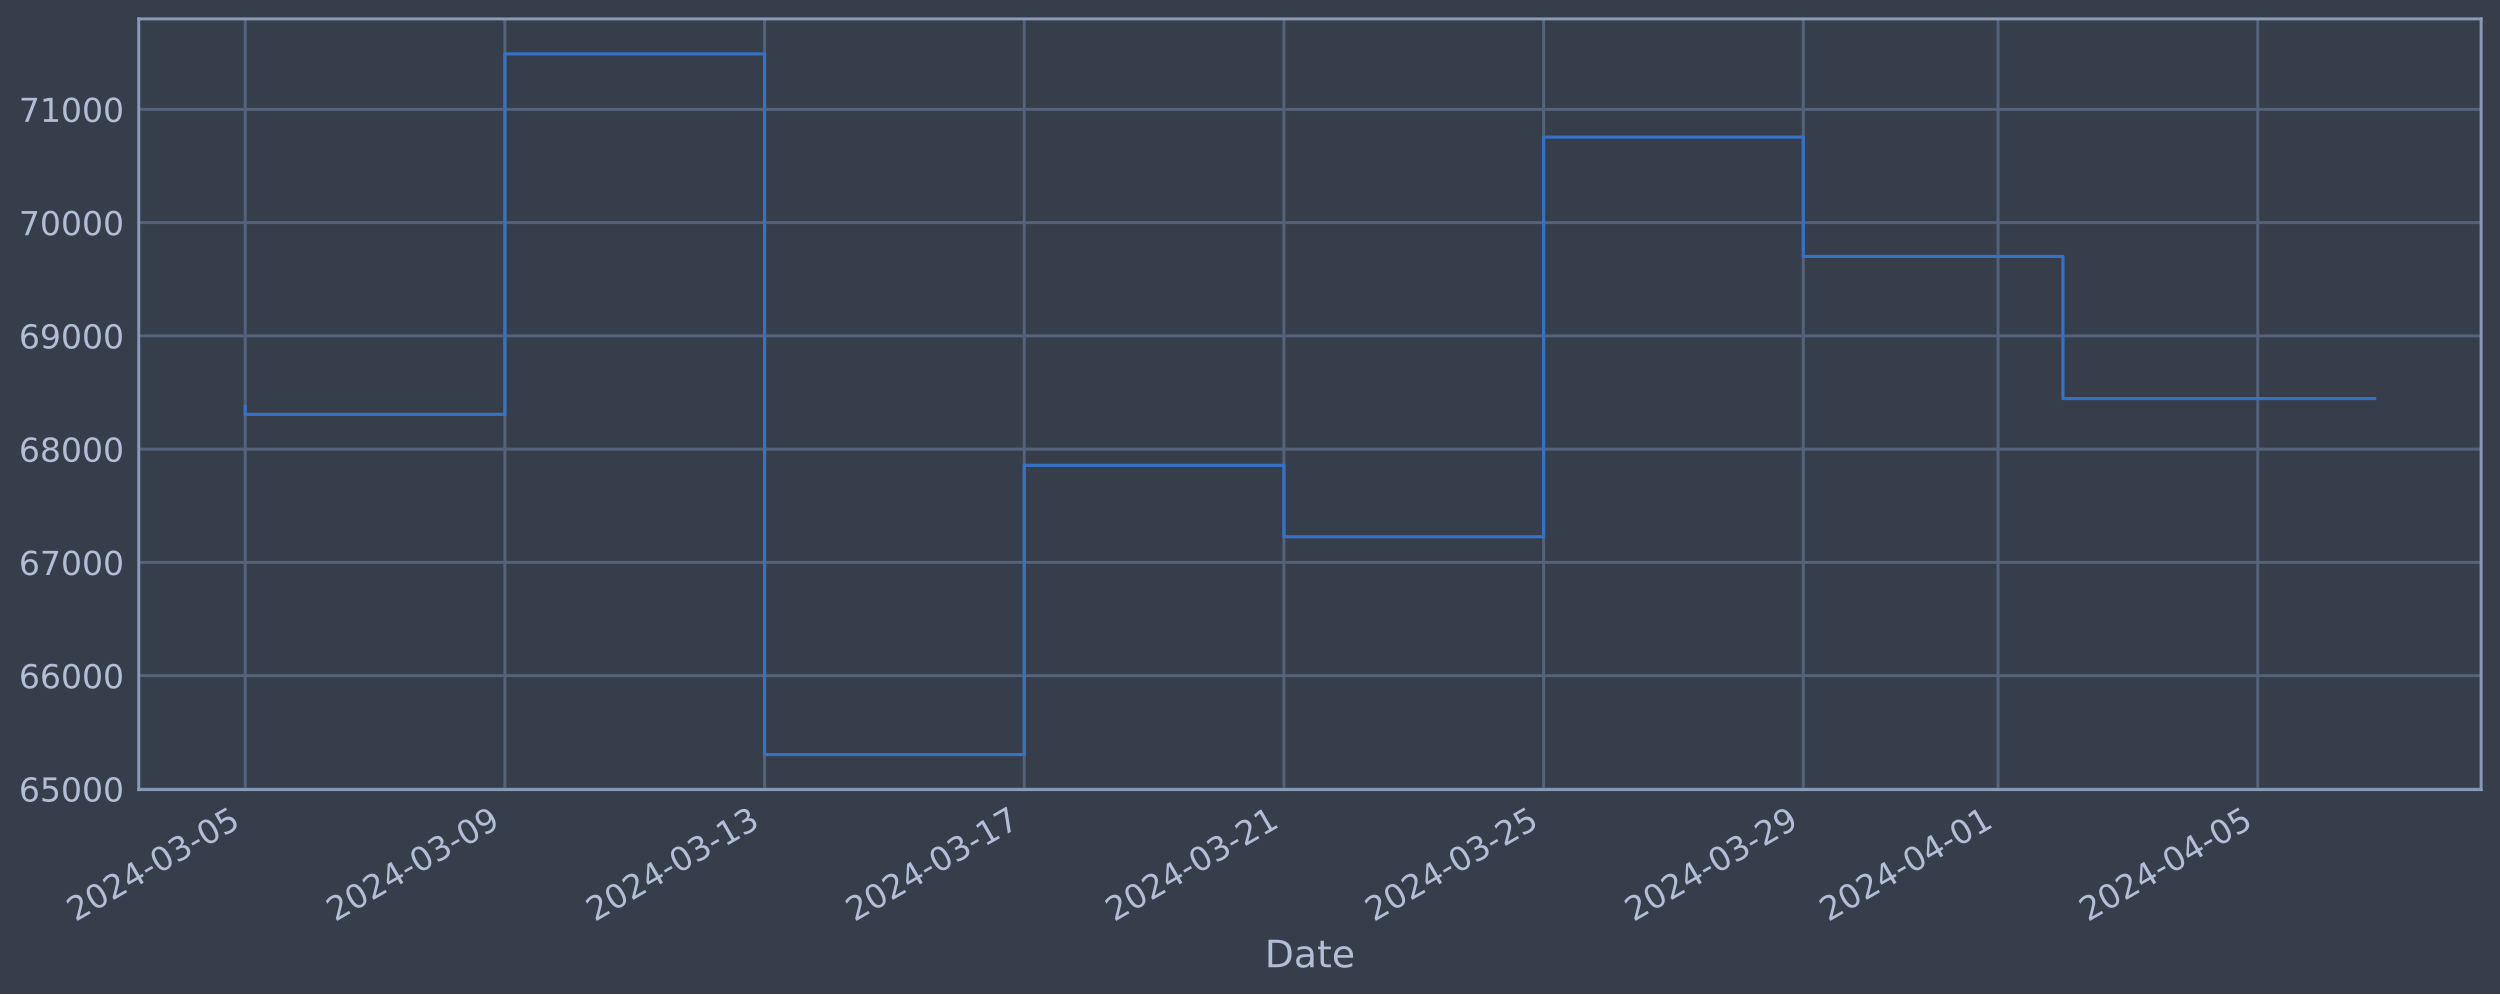
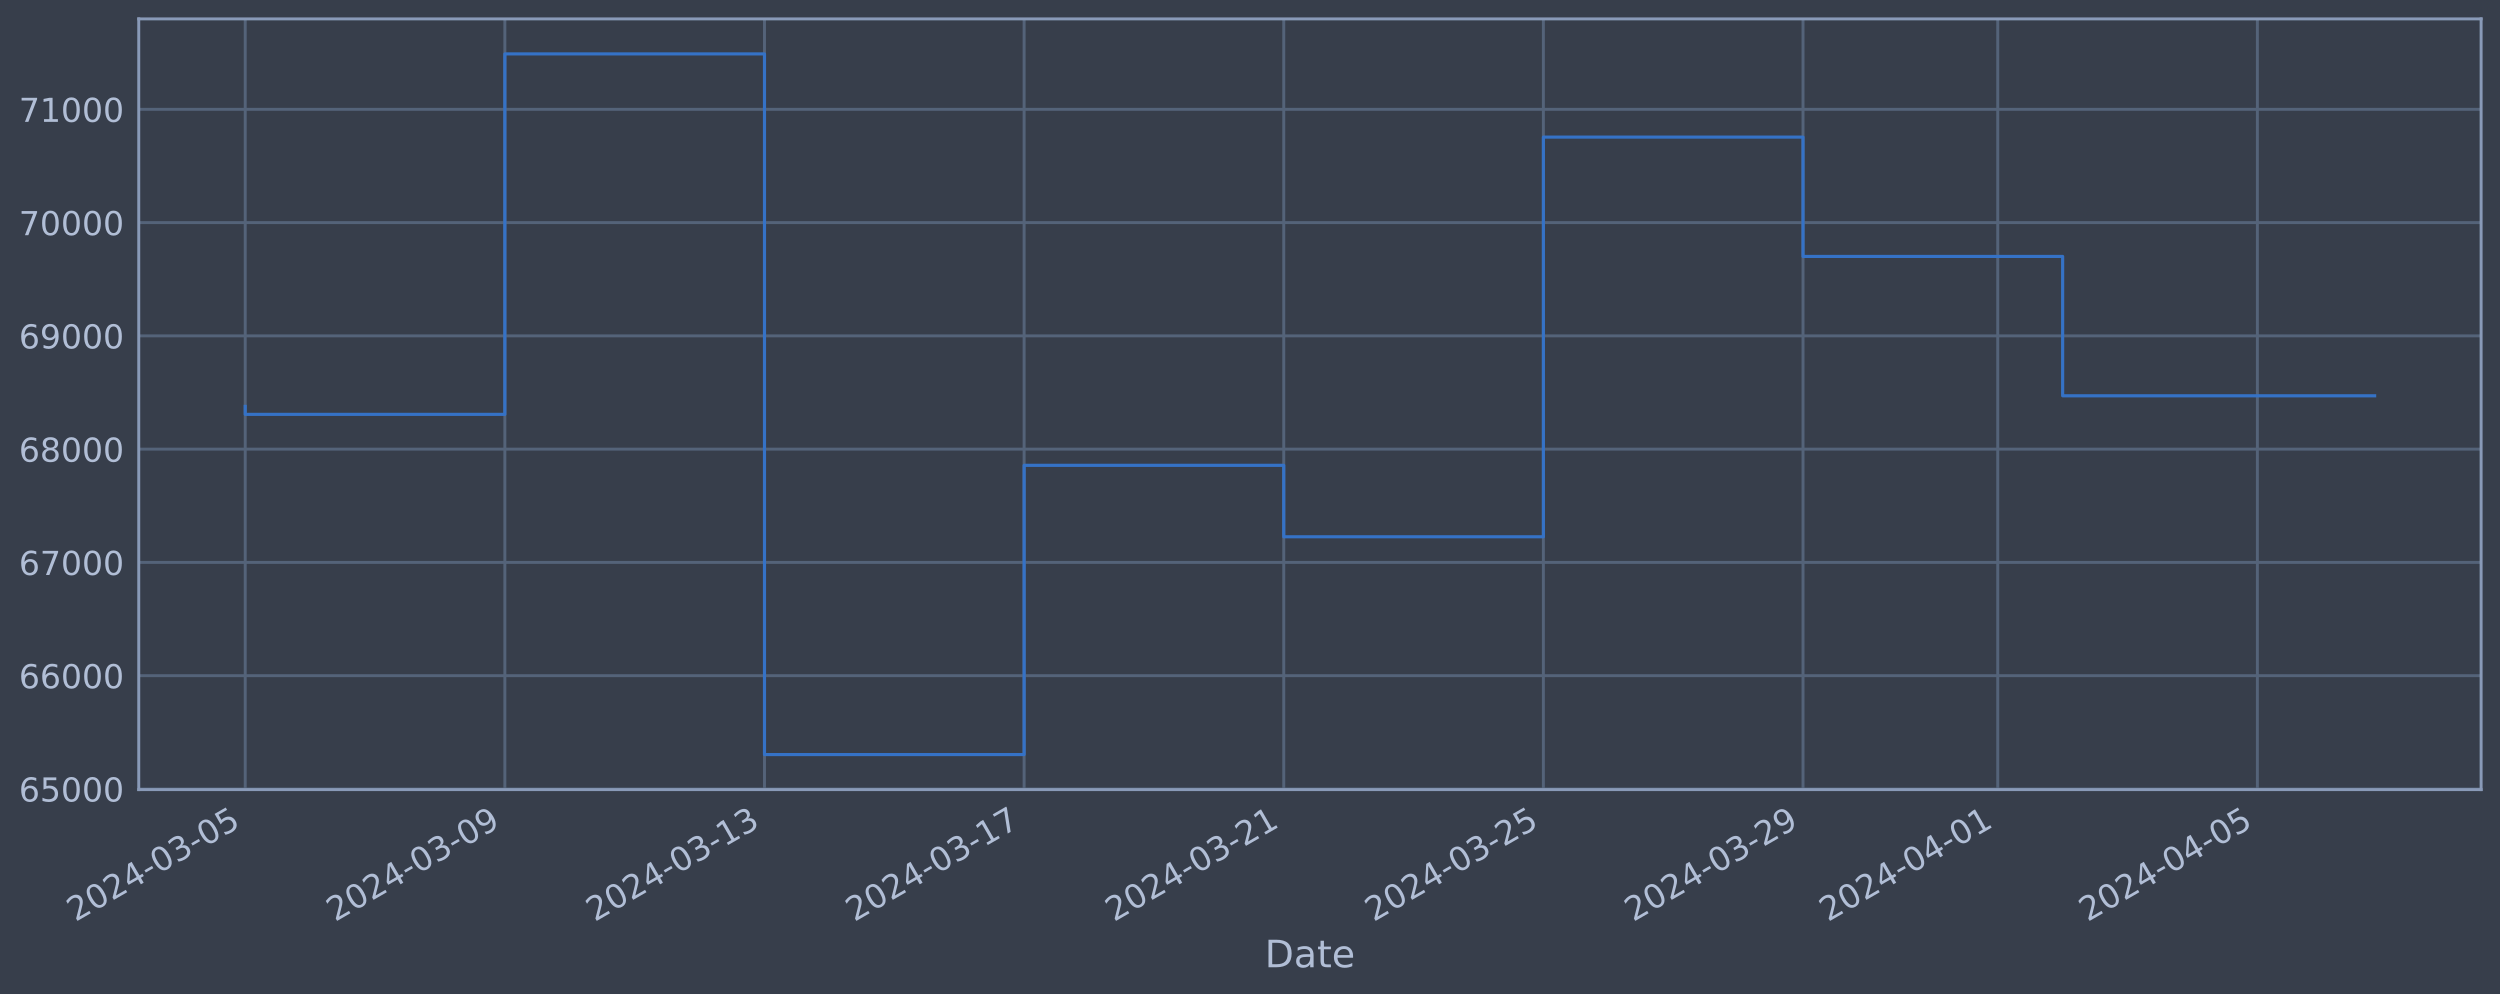
<svg xmlns="http://www.w3.org/2000/svg" xmlns:xlink="http://www.w3.org/1999/xlink" width="952.884pt" height="378.87pt" viewBox="0 0 952.884 378.87" version="1.1">
  <defs>
    <style type="text/css">*{stroke-linejoin: round; stroke-linecap: butt}</style>
  </defs>
  <g id="figure_1">
    <g id="patch_1">
      <path d="M 0 378.87  L 952.884 378.87  L 952.884 0  L 0 0  z " style="fill: #373e4b" />
    </g>
    <g id="axes_1">
      <g id="patch_2">
        <path d="M 52.884 300.96  L 945.684 300.96  L 945.684 7.2  L 52.884 7.2  z " style="fill: #373e4b" />
      </g>
      <g id="matplotlib.axis_1">
        <g id="xtick_1">
          <g id="line2d_1">
-             <path d="M 93.466 300.96  L 93.466 7.2  " clip-path="url(#p4c382eb341)" style="fill: none; stroke: #546379; stroke-width: 1.12; stroke-linecap: square" />
+             <path d="M 93.466 300.96  L 93.466 7.2  " clip-path="url(#pbee6031b9f)" style="fill: none; stroke: #546379; stroke-width: 1.12; stroke-linecap: square" />
          </g>
          <g id="line2d_2" />
          <g id="text_1">
            <g style="fill: #b1bed6" transform="translate(28.74006 351.4642) rotate(-30) scale(0.126 -0.126)">
              <defs>
                <path id="DejaVuSans-32" d="M 1228 531  L 3431 531  L 3431 0  L 469 0  L 469 531  Q 828 903 1448 1529  Q 2069 2156 2228 2338  Q 2531 2678 2651 2914  Q 2772 3150 2772 3378  Q 2772 3750 2511 3984  Q 2250 4219 1831 4219  Q 1534 4219 1204 4116  Q 875 4013 500 3803  L 500 4441  Q 881 4594 1212 4672  Q 1544 4750 1819 4750  Q 2544 4750 2975 4387  Q 3406 4025 3406 3419  Q 3406 3131 3298 2873  Q 3191 2616 2906 2266  Q 2828 2175 2409 1742  Q 1991 1309 1228 531  z " transform="scale(0.015625)" />
                <path id="DejaVuSans-30" d="M 2034 4250  Q 1547 4250 1301 3770  Q 1056 3291 1056 2328  Q 1056 1369 1301 889  Q 1547 409 2034 409  Q 2525 409 2770 889  Q 3016 1369 3016 2328  Q 3016 3291 2770 3770  Q 2525 4250 2034 4250  z M 2034 4750  Q 2819 4750 3233 4129  Q 3647 3509 3647 2328  Q 3647 1150 3233 529  Q 2819 -91 2034 -91  Q 1250 -91 836 529  Q 422 1150 422 2328  Q 422 3509 836 4129  Q 1250 4750 2034 4750  z " transform="scale(0.015625)" />
                <path id="DejaVuSans-34" d="M 2419 4116  L 825 1625  L 2419 1625  L 2419 4116  z M 2253 4666  L 3047 4666  L 3047 1625  L 3713 1625  L 3713 1100  L 3047 1100  L 3047 0  L 2419 0  L 2419 1100  L 313 1100  L 313 1709  L 2253 4666  z " transform="scale(0.015625)" />
                <path id="DejaVuSans-2d" d="M 313 2009  L 1997 2009  L 1997 1497  L 313 1497  L 313 2009  z " transform="scale(0.015625)" />
                <path id="DejaVuSans-33" d="M 2597 2516  Q 3050 2419 3304 2112  Q 3559 1806 3559 1356  Q 3559 666 3084 287  Q 2609 -91 1734 -91  Q 1441 -91 1130 -33  Q 819 25 488 141  L 488 750  Q 750 597 1062 519  Q 1375 441 1716 441  Q 2309 441 2620 675  Q 2931 909 2931 1356  Q 2931 1769 2642 2001  Q 2353 2234 1838 2234  L 1294 2234  L 1294 2753  L 1863 2753  Q 2328 2753 2575 2939  Q 2822 3125 2822 3475  Q 2822 3834 2567 4026  Q 2313 4219 1838 4219  Q 1578 4219 1281 4162  Q 984 4106 628 3988  L 628 4550  Q 988 4650 1302 4700  Q 1616 4750 1894 4750  Q 2613 4750 3031 4423  Q 3450 4097 3450 3541  Q 3450 3153 3228 2886  Q 3006 2619 2597 2516  z " transform="scale(0.015625)" />
                <path id="DejaVuSans-35" d="M 691 4666  L 3169 4666  L 3169 4134  L 1269 4134  L 1269 2991  Q 1406 3038 1543 3061  Q 1681 3084 1819 3084  Q 2600 3084 3056 2656  Q 3513 2228 3513 1497  Q 3513 744 3044 326  Q 2575 -91 1722 -91  Q 1428 -91 1123 -41  Q 819 9 494 109  L 494 744  Q 775 591 1075 516  Q 1375 441 1709 441  Q 2250 441 2565 725  Q 2881 1009 2881 1497  Q 2881 1984 2565 2268  Q 2250 2553 1709 2553  Q 1456 2553 1204 2497  Q 953 2441 691 2322  L 691 4666  z " transform="scale(0.015625)" />
              </defs>
              <use xlink:href="#DejaVuSans-32" />
              <use xlink:href="#DejaVuSans-30" x="63.623" />
              <use xlink:href="#DejaVuSans-32" x="127.246" />
              <use xlink:href="#DejaVuSans-34" x="190.869" />
              <use xlink:href="#DejaVuSans-2d" x="254.492" />
              <use xlink:href="#DejaVuSans-30" x="290.576" />
              <use xlink:href="#DejaVuSans-33" x="354.199" />
              <use xlink:href="#DejaVuSans-2d" x="417.822" />
              <use xlink:href="#DejaVuSans-30" x="453.906" />
              <use xlink:href="#DejaVuSans-35" x="517.529" />
            </g>
          </g>
        </g>
        <g id="xtick_2">
          <g id="line2d_3">
-             <path d="M 192.442 300.96  L 192.442 7.2  " clip-path="url(#p4c382eb341)" style="fill: none; stroke: #546379; stroke-width: 1.12; stroke-linecap: square" />
+             <path d="M 192.426 300.96  L 192.426 7.2  " clip-path="url(#pbee6031b9f)" style="fill: none; stroke: #546379; stroke-width: 1.12; stroke-linecap: square" />
          </g>
          <g id="line2d_4" />
          <g id="text_2">
-             <g style="fill: #b1bed6" transform="translate(127.7168 351.4642) rotate(-30) scale(0.126 -0.126)">
+             <g style="fill: #b1bed6" transform="translate(127.7001 351.4642) rotate(-30) scale(0.126 -0.126)">
              <defs>
                <path id="DejaVuSans-39" d="M 703 97  L 703 672  Q 941 559 1184 500  Q 1428 441 1663 441  Q 2288 441 2617 861  Q 2947 1281 2994 2138  Q 2813 1869 2534 1725  Q 2256 1581 1919 1581  Q 1219 1581 811 2004  Q 403 2428 403 3163  Q 403 3881 828 4315  Q 1253 4750 1959 4750  Q 2769 4750 3195 4129  Q 3622 3509 3622 2328  Q 3622 1225 3098 567  Q 2575 -91 1691 -91  Q 1453 -91 1209 -44  Q 966 3 703 97  z M 1959 2075  Q 2384 2075 2632 2365  Q 2881 2656 2881 3163  Q 2881 3666 2632 3958  Q 2384 4250 1959 4250  Q 1534 4250 1286 3958  Q 1038 3666 1038 3163  Q 1038 2656 1286 2365  Q 1534 2075 1959 2075  z " transform="scale(0.015625)" />
              </defs>
              <use xlink:href="#DejaVuSans-32" />
              <use xlink:href="#DejaVuSans-30" x="63.623" />
              <use xlink:href="#DejaVuSans-32" x="127.246" />
              <use xlink:href="#DejaVuSans-34" x="190.869" />
              <use xlink:href="#DejaVuSans-2d" x="254.492" />
              <use xlink:href="#DejaVuSans-30" x="290.576" />
              <use xlink:href="#DejaVuSans-33" x="354.199" />
              <use xlink:href="#DejaVuSans-2d" x="417.822" />
              <use xlink:href="#DejaVuSans-30" x="453.906" />
              <use xlink:href="#DejaVuSans-39" x="517.529" />
            </g>
          </g>
        </g>
        <g id="xtick_3">
          <g id="line2d_5">
-             <path d="M 291.419 300.96  L 291.419 7.2  " clip-path="url(#p4c382eb341)" style="fill: none; stroke: #546379; stroke-width: 1.12; stroke-linecap: square" />
+             <path d="M 291.386 300.96  L 291.386 7.2  " clip-path="url(#pbee6031b9f)" style="fill: none; stroke: #546379; stroke-width: 1.12; stroke-linecap: square" />
          </g>
          <g id="line2d_6" />
          <g id="text_3">
-             <g style="fill: #b1bed6" transform="translate(226.6935 351.4642) rotate(-30) scale(0.126 -0.126)">
+             <g style="fill: #b1bed6" transform="translate(226.6601 351.4642) rotate(-30) scale(0.126 -0.126)">
              <defs>
                <path id="DejaVuSans-31" d="M 794 531  L 1825 531  L 1825 4091  L 703 3866  L 703 4441  L 1819 4666  L 2450 4666  L 2450 531  L 3481 531  L 3481 0  L 794 0  L 794 531  z " transform="scale(0.015625)" />
              </defs>
              <use xlink:href="#DejaVuSans-32" />
              <use xlink:href="#DejaVuSans-30" x="63.623" />
              <use xlink:href="#DejaVuSans-32" x="127.246" />
              <use xlink:href="#DejaVuSans-34" x="190.869" />
              <use xlink:href="#DejaVuSans-2d" x="254.492" />
              <use xlink:href="#DejaVuSans-30" x="290.576" />
              <use xlink:href="#DejaVuSans-33" x="354.199" />
              <use xlink:href="#DejaVuSans-2d" x="417.822" />
              <use xlink:href="#DejaVuSans-31" x="453.906" />
              <use xlink:href="#DejaVuSans-33" x="517.529" />
            </g>
          </g>
        </g>
        <g id="xtick_4">
          <g id="line2d_7">
-             <path d="M 390.396 300.96  L 390.396 7.2  " clip-path="url(#p4c382eb341)" style="fill: none; stroke: #546379; stroke-width: 1.12; stroke-linecap: square" />
+             <path d="M 390.346 300.96  L 390.346 7.2  " clip-path="url(#pbee6031b9f)" style="fill: none; stroke: #546379; stroke-width: 1.12; stroke-linecap: square" />
          </g>
          <g id="line2d_8" />
          <g id="text_4">
-             <g style="fill: #b1bed6" transform="translate(325.6702 351.4642) rotate(-30) scale(0.126 -0.126)">
+             <g style="fill: #b1bed6" transform="translate(325.6201 351.4642) rotate(-30) scale(0.126 -0.126)">
              <defs>
                <path id="DejaVuSans-37" d="M 525 4666  L 3525 4666  L 3525 4397  L 1831 0  L 1172 0  L 2766 4134  L 525 4134  L 525 4666  z " transform="scale(0.015625)" />
              </defs>
              <use xlink:href="#DejaVuSans-32" />
              <use xlink:href="#DejaVuSans-30" x="63.623" />
              <use xlink:href="#DejaVuSans-32" x="127.246" />
              <use xlink:href="#DejaVuSans-34" x="190.869" />
              <use xlink:href="#DejaVuSans-2d" x="254.492" />
              <use xlink:href="#DejaVuSans-30" x="290.576" />
              <use xlink:href="#DejaVuSans-33" x="354.199" />
              <use xlink:href="#DejaVuSans-2d" x="417.822" />
              <use xlink:href="#DejaVuSans-31" x="453.906" />
              <use xlink:href="#DejaVuSans-37" x="517.529" />
            </g>
          </g>
        </g>
        <g id="xtick_5">
          <g id="line2d_9">
-             <path d="M 489.372 300.96  L 489.372 7.2  " clip-path="url(#p4c382eb341)" style="fill: none; stroke: #546379; stroke-width: 1.12; stroke-linecap: square" />
+             <path d="M 489.306 300.96  L 489.306 7.2  " clip-path="url(#pbee6031b9f)" style="fill: none; stroke: #546379; stroke-width: 1.12; stroke-linecap: square" />
          </g>
          <g id="line2d_10" />
          <g id="text_5">
-             <g style="fill: #b1bed6" transform="translate(424.647 351.4642) rotate(-30) scale(0.126 -0.126)">
+             <g style="fill: #b1bed6" transform="translate(424.5801 351.4642) rotate(-30) scale(0.126 -0.126)">
              <use xlink:href="#DejaVuSans-32" />
              <use xlink:href="#DejaVuSans-30" x="63.623" />
              <use xlink:href="#DejaVuSans-32" x="127.246" />
              <use xlink:href="#DejaVuSans-34" x="190.869" />
              <use xlink:href="#DejaVuSans-2d" x="254.492" />
              <use xlink:href="#DejaVuSans-30" x="290.576" />
              <use xlink:href="#DejaVuSans-33" x="354.199" />
              <use xlink:href="#DejaVuSans-2d" x="417.822" />
              <use xlink:href="#DejaVuSans-32" x="453.906" />
              <use xlink:href="#DejaVuSans-31" x="517.529" />
            </g>
          </g>
        </g>
        <g id="xtick_6">
          <g id="line2d_11">
-             <path d="M 588.349 300.96  L 588.349 7.2  " clip-path="url(#p4c382eb341)" style="fill: none; stroke: #546379; stroke-width: 1.12; stroke-linecap: square" />
+             <path d="M 588.266 300.96  L 588.266 7.2  " clip-path="url(#pbee6031b9f)" style="fill: none; stroke: #546379; stroke-width: 1.12; stroke-linecap: square" />
          </g>
          <g id="line2d_12" />
          <g id="text_6">
-             <g style="fill: #b1bed6" transform="translate(523.6237 351.4642) rotate(-30) scale(0.126 -0.126)">
+             <g style="fill: #b1bed6" transform="translate(523.5401 351.4642) rotate(-30) scale(0.126 -0.126)">
              <use xlink:href="#DejaVuSans-32" />
              <use xlink:href="#DejaVuSans-30" x="63.623" />
              <use xlink:href="#DejaVuSans-32" x="127.246" />
              <use xlink:href="#DejaVuSans-34" x="190.869" />
              <use xlink:href="#DejaVuSans-2d" x="254.492" />
              <use xlink:href="#DejaVuSans-30" x="290.576" />
              <use xlink:href="#DejaVuSans-33" x="354.199" />
              <use xlink:href="#DejaVuSans-2d" x="417.822" />
              <use xlink:href="#DejaVuSans-32" x="453.906" />
              <use xlink:href="#DejaVuSans-35" x="517.529" />
            </g>
          </g>
        </g>
        <g id="xtick_7">
          <g id="line2d_13">
-             <path d="M 687.326 300.96  L 687.326 7.2  " clip-path="url(#p4c382eb341)" style="fill: none; stroke: #546379; stroke-width: 1.12; stroke-linecap: square" />
+             <path d="M 687.226 300.96  L 687.226 7.2  " clip-path="url(#pbee6031b9f)" style="fill: none; stroke: #546379; stroke-width: 1.12; stroke-linecap: square" />
          </g>
          <g id="line2d_14" />
          <g id="text_7">
-             <g style="fill: #b1bed6" transform="translate(622.6004 351.4642) rotate(-30) scale(0.126 -0.126)">
+             <g style="fill: #b1bed6" transform="translate(622.5001 351.4642) rotate(-30) scale(0.126 -0.126)">
              <use xlink:href="#DejaVuSans-32" />
              <use xlink:href="#DejaVuSans-30" x="63.623" />
              <use xlink:href="#DejaVuSans-32" x="127.246" />
              <use xlink:href="#DejaVuSans-34" x="190.869" />
              <use xlink:href="#DejaVuSans-2d" x="254.492" />
              <use xlink:href="#DejaVuSans-30" x="290.576" />
              <use xlink:href="#DejaVuSans-33" x="354.199" />
              <use xlink:href="#DejaVuSans-2d" x="417.822" />
              <use xlink:href="#DejaVuSans-32" x="453.906" />
              <use xlink:href="#DejaVuSans-39" x="517.529" />
            </g>
          </g>
        </g>
        <g id="xtick_8">
          <g id="line2d_15">
-             <path d="M 761.558 300.96  L 761.558 7.2  " clip-path="url(#p4c382eb341)" style="fill: none; stroke: #546379; stroke-width: 1.12; stroke-linecap: square" />
+             <path d="M 761.446 300.96  L 761.446 7.2  " clip-path="url(#pbee6031b9f)" style="fill: none; stroke: #546379; stroke-width: 1.12; stroke-linecap: square" />
          </g>
          <g id="line2d_16" />
          <g id="text_8">
-             <g style="fill: #b1bed6" transform="translate(696.833 351.4642) rotate(-30) scale(0.126 -0.126)">
+             <g style="fill: #b1bed6" transform="translate(696.7201 351.4642) rotate(-30) scale(0.126 -0.126)">
              <use xlink:href="#DejaVuSans-32" />
              <use xlink:href="#DejaVuSans-30" x="63.623" />
              <use xlink:href="#DejaVuSans-32" x="127.246" />
              <use xlink:href="#DejaVuSans-34" x="190.869" />
              <use xlink:href="#DejaVuSans-2d" x="254.492" />
              <use xlink:href="#DejaVuSans-30" x="290.576" />
              <use xlink:href="#DejaVuSans-34" x="354.199" />
              <use xlink:href="#DejaVuSans-2d" x="417.822" />
              <use xlink:href="#DejaVuSans-30" x="453.906" />
              <use xlink:href="#DejaVuSans-31" x="517.529" />
            </g>
          </g>
        </g>
        <g id="xtick_9">
          <g id="line2d_17">
-             <path d="M 860.535 300.96  L 860.535 7.2  " clip-path="url(#p4c382eb341)" style="fill: none; stroke: #546379; stroke-width: 1.12; stroke-linecap: square" />
+             <path d="M 860.406 300.96  L 860.406 7.2  " clip-path="url(#pbee6031b9f)" style="fill: none; stroke: #546379; stroke-width: 1.12; stroke-linecap: square" />
          </g>
          <g id="line2d_18" />
          <g id="text_9">
-             <g style="fill: #b1bed6" transform="translate(795.8097 351.4642) rotate(-30) scale(0.126 -0.126)">
+             <g style="fill: #b1bed6" transform="translate(795.6801 351.4642) rotate(-30) scale(0.126 -0.126)">
              <use xlink:href="#DejaVuSans-32" />
              <use xlink:href="#DejaVuSans-30" x="63.623" />
              <use xlink:href="#DejaVuSans-32" x="127.246" />
              <use xlink:href="#DejaVuSans-34" x="190.869" />
              <use xlink:href="#DejaVuSans-2d" x="254.492" />
              <use xlink:href="#DejaVuSans-30" x="290.576" />
              <use xlink:href="#DejaVuSans-34" x="354.199" />
              <use xlink:href="#DejaVuSans-2d" x="417.822" />
              <use xlink:href="#DejaVuSans-30" x="453.906" />
              <use xlink:href="#DejaVuSans-35" x="517.529" />
            </g>
          </g>
        </g>
        <g id="text_10">
          <g style="fill: #b1bed6" transform="translate(482.0746 368.6753) scale(0.144 -0.144)">
            <defs>
              <path id="DejaVuSans-44" d="M 1259 4147  L 1259 519  L 2022 519  Q 2988 519 3436 956  Q 3884 1394 3884 2338  Q 3884 3275 3436 3711  Q 2988 4147 2022 4147  L 1259 4147  z M 628 4666  L 1925 4666  Q 3281 4666 3915 4102  Q 4550 3538 4550 2338  Q 4550 1131 3912 565  Q 3275 0 1925 0  L 628 0  L 628 4666  z " transform="scale(0.015625)" />
              <path id="DejaVuSans-61" d="M 2194 1759  Q 1497 1759 1228 1600  Q 959 1441 959 1056  Q 959 750 1161 570  Q 1363 391 1709 391  Q 2188 391 2477 730  Q 2766 1069 2766 1631  L 2766 1759  L 2194 1759  z M 3341 1997  L 3341 0  L 2766 0  L 2766 531  Q 2569 213 2275 61  Q 1981 -91 1556 -91  Q 1019 -91 701 211  Q 384 513 384 1019  Q 384 1609 779 1909  Q 1175 2209 1959 2209  L 2766 2209  L 2766 2266  Q 2766 2663 2505 2880  Q 2244 3097 1772 3097  Q 1472 3097 1187 3025  Q 903 2953 641 2809  L 641 3341  Q 956 3463 1253 3523  Q 1550 3584 1831 3584  Q 2591 3584 2966 3190  Q 3341 2797 3341 1997  z " transform="scale(0.015625)" />
              <path id="DejaVuSans-74" d="M 1172 4494  L 1172 3500  L 2356 3500  L 2356 3053  L 1172 3053  L 1172 1153  Q 1172 725 1289 603  Q 1406 481 1766 481  L 2356 481  L 2356 0  L 1766 0  Q 1100 0 847 248  Q 594 497 594 1153  L 594 3053  L 172 3053  L 172 3500  L 594 3500  L 594 4494  L 1172 4494  z " transform="scale(0.015625)" />
              <path id="DejaVuSans-65" d="M 3597 1894  L 3597 1613  L 953 1613  Q 991 1019 1311 708  Q 1631 397 2203 397  Q 2534 397 2845 478  Q 3156 559 3463 722  L 3463 178  Q 3153 47 2828 -22  Q 2503 -91 2169 -91  Q 1331 -91 842 396  Q 353 884 353 1716  Q 353 2575 817 3079  Q 1281 3584 2069 3584  Q 2775 3584 3186 3129  Q 3597 2675 3597 1894  z M 3022 2063  Q 3016 2534 2758 2815  Q 2500 3097 2075 3097  Q 1594 3097 1305 2825  Q 1016 2553 972 2059  L 3022 2063  z " transform="scale(0.015625)" />
            </defs>
            <use xlink:href="#DejaVuSans-44" />
            <use xlink:href="#DejaVuSans-61" x="77.002" />
            <use xlink:href="#DejaVuSans-74" x="138.281" />
            <use xlink:href="#DejaVuSans-65" x="177.49" />
          </g>
        </g>
      </g>
      <g id="matplotlib.axis_2">
        <g id="ytick_1">
          <g id="line2d_19">
-             <path d="M 52.884 300.718  L 945.684 300.718  " clip-path="url(#p4c382eb341)" style="fill: none; stroke: #546379; stroke-width: 1.12; stroke-linecap: square" />
+             <path d="M 52.884 300.718  L 945.684 300.718  " clip-path="url(#pbee6031b9f)" style="fill: none; stroke: #546379; stroke-width: 1.12; stroke-linecap: square" />
          </g>
          <g id="line2d_20" />
          <g id="text_11">
            <g style="fill: #b1bed6" transform="translate(7.2 305.5049) scale(0.126 -0.126)">
              <defs>
                <path id="DejaVuSans-36" d="M 2113 2584  Q 1688 2584 1439 2293  Q 1191 2003 1191 1497  Q 1191 994 1439 701  Q 1688 409 2113 409  Q 2538 409 2786 701  Q 3034 994 3034 1497  Q 3034 2003 2786 2293  Q 2538 2584 2113 2584  z M 3366 4563  L 3366 3988  Q 3128 4100 2886 4159  Q 2644 4219 2406 4219  Q 1781 4219 1451 3797  Q 1122 3375 1075 2522  Q 1259 2794 1537 2939  Q 1816 3084 2150 3084  Q 2853 3084 3261 2657  Q 3669 2231 3669 1497  Q 3669 778 3244 343  Q 2819 -91 2113 -91  Q 1303 -91 875 529  Q 447 1150 447 2328  Q 447 3434 972 4092  Q 1497 4750 2381 4750  Q 2619 4750 2861 4703  Q 3103 4656 3366 4563  z " transform="scale(0.015625)" />
              </defs>
              <use xlink:href="#DejaVuSans-36" />
              <use xlink:href="#DejaVuSans-35" x="63.623" />
              <use xlink:href="#DejaVuSans-30" x="127.246" />
              <use xlink:href="#DejaVuSans-30" x="190.869" />
              <use xlink:href="#DejaVuSans-30" x="254.492" />
            </g>
          </g>
        </g>
        <g id="ytick_2">
          <g id="line2d_21">
-             <path d="M 52.884 257.544  L 945.684 257.544  " clip-path="url(#p4c382eb341)" style="fill: none; stroke: #546379; stroke-width: 1.12; stroke-linecap: square" />
+             <path d="M 52.884 257.544  L 945.684 257.544  " clip-path="url(#pbee6031b9f)" style="fill: none; stroke: #546379; stroke-width: 1.12; stroke-linecap: square" />
          </g>
          <g id="line2d_22" />
          <g id="text_12">
            <g style="fill: #b1bed6" transform="translate(7.2 262.331) scale(0.126 -0.126)">
              <use xlink:href="#DejaVuSans-36" />
              <use xlink:href="#DejaVuSans-36" x="63.623" />
              <use xlink:href="#DejaVuSans-30" x="127.246" />
              <use xlink:href="#DejaVuSans-30" x="190.869" />
              <use xlink:href="#DejaVuSans-30" x="254.492" />
            </g>
          </g>
        </g>
        <g id="ytick_3">
          <g id="line2d_23">
-             <path d="M 52.884 214.37  L 945.684 214.37  " clip-path="url(#p4c382eb341)" style="fill: none; stroke: #546379; stroke-width: 1.12; stroke-linecap: square" />
+             <path d="M 52.884 214.37  L 945.684 214.37  " clip-path="url(#pbee6031b9f)" style="fill: none; stroke: #546379; stroke-width: 1.12; stroke-linecap: square" />
          </g>
          <g id="line2d_24" />
          <g id="text_13">
            <g style="fill: #b1bed6" transform="translate(7.2 219.157) scale(0.126 -0.126)">
              <use xlink:href="#DejaVuSans-36" />
              <use xlink:href="#DejaVuSans-37" x="63.623" />
              <use xlink:href="#DejaVuSans-30" x="127.246" />
              <use xlink:href="#DejaVuSans-30" x="190.869" />
              <use xlink:href="#DejaVuSans-30" x="254.492" />
            </g>
          </g>
        </g>
        <g id="ytick_4">
          <g id="line2d_25">
-             <path d="M 52.884 171.196  L 945.684 171.196  " clip-path="url(#p4c382eb341)" style="fill: none; stroke: #546379; stroke-width: 1.12; stroke-linecap: square" />
+             <path d="M 52.884 171.196  L 945.684 171.196  " clip-path="url(#pbee6031b9f)" style="fill: none; stroke: #546379; stroke-width: 1.12; stroke-linecap: square" />
          </g>
          <g id="line2d_26" />
          <g id="text_14">
            <g style="fill: #b1bed6" transform="translate(7.2 175.9831) scale(0.126 -0.126)">
              <defs>
                <path id="DejaVuSans-38" d="M 2034 2216  Q 1584 2216 1326 1975  Q 1069 1734 1069 1313  Q 1069 891 1326 650  Q 1584 409 2034 409  Q 2484 409 2743 651  Q 3003 894 3003 1313  Q 3003 1734 2745 1975  Q 2488 2216 2034 2216  z M 1403 2484  Q 997 2584 770 2862  Q 544 3141 544 3541  Q 544 4100 942 4425  Q 1341 4750 2034 4750  Q 2731 4750 3128 4425  Q 3525 4100 3525 3541  Q 3525 3141 3298 2862  Q 3072 2584 2669 2484  Q 3125 2378 3379 2068  Q 3634 1759 3634 1313  Q 3634 634 3220 271  Q 2806 -91 2034 -91  Q 1263 -91 848 271  Q 434 634 434 1313  Q 434 1759 690 2068  Q 947 2378 1403 2484  z M 1172 3481  Q 1172 3119 1398 2916  Q 1625 2713 2034 2713  Q 2441 2713 2670 2916  Q 2900 3119 2900 3481  Q 2900 3844 2670 4047  Q 2441 4250 2034 4250  Q 1625 4250 1398 4047  Q 1172 3844 1172 3481  z " transform="scale(0.015625)" />
              </defs>
              <use xlink:href="#DejaVuSans-36" />
              <use xlink:href="#DejaVuSans-38" x="63.623" />
              <use xlink:href="#DejaVuSans-30" x="127.246" />
              <use xlink:href="#DejaVuSans-30" x="190.869" />
              <use xlink:href="#DejaVuSans-30" x="254.492" />
            </g>
          </g>
        </g>
        <g id="ytick_5">
          <g id="line2d_27">
-             <path d="M 52.884 128.022  L 945.684 128.022  " clip-path="url(#p4c382eb341)" style="fill: none; stroke: #546379; stroke-width: 1.12; stroke-linecap: square" />
+             <path d="M 52.884 128.022  L 945.684 128.022  " clip-path="url(#pbee6031b9f)" style="fill: none; stroke: #546379; stroke-width: 1.12; stroke-linecap: square" />
          </g>
          <g id="line2d_28" />
          <g id="text_15">
            <g style="fill: #b1bed6" transform="translate(7.2 132.8092) scale(0.126 -0.126)">
              <use xlink:href="#DejaVuSans-36" />
              <use xlink:href="#DejaVuSans-39" x="63.623" />
              <use xlink:href="#DejaVuSans-30" x="127.246" />
              <use xlink:href="#DejaVuSans-30" x="190.869" />
              <use xlink:href="#DejaVuSans-30" x="254.492" />
            </g>
          </g>
        </g>
        <g id="ytick_6">
          <g id="line2d_29">
-             <path d="M 52.884 84.848  L 945.684 84.848  " clip-path="url(#p4c382eb341)" style="fill: none; stroke: #546379; stroke-width: 1.12; stroke-linecap: square" />
+             <path d="M 52.884 84.848  L 945.684 84.848  " clip-path="url(#pbee6031b9f)" style="fill: none; stroke: #546379; stroke-width: 1.12; stroke-linecap: square" />
          </g>
          <g id="line2d_30" />
          <g id="text_16">
            <g style="fill: #b1bed6" transform="translate(7.2 89.63523) scale(0.126 -0.126)">
              <use xlink:href="#DejaVuSans-37" />
              <use xlink:href="#DejaVuSans-30" x="63.623" />
              <use xlink:href="#DejaVuSans-30" x="127.246" />
              <use xlink:href="#DejaVuSans-30" x="190.869" />
              <use xlink:href="#DejaVuSans-30" x="254.492" />
            </g>
          </g>
        </g>
        <g id="ytick_7">
          <g id="line2d_31">
-             <path d="M 52.884 41.674  L 945.684 41.674  " clip-path="url(#p4c382eb341)" style="fill: none; stroke: #546379; stroke-width: 1.12; stroke-linecap: square" />
+             <path d="M 52.884 41.674  L 945.684 41.674  " clip-path="url(#pbee6031b9f)" style="fill: none; stroke: #546379; stroke-width: 1.12; stroke-linecap: square" />
          </g>
          <g id="line2d_32" />
          <g id="text_17">
            <g style="fill: #b1bed6" transform="translate(7.2 46.4613) scale(0.126 -0.126)">
              <use xlink:href="#DejaVuSans-37" />
              <use xlink:href="#DejaVuSans-31" x="63.623" />
              <use xlink:href="#DejaVuSans-30" x="127.246" />
              <use xlink:href="#DejaVuSans-30" x="190.869" />
              <use xlink:href="#DejaVuSans-30" x="254.492" />
            </g>
          </g>
        </g>
      </g>
      <g id="line2d_33">
-         <path d="M 93.466 154.891  L 93.466 157.946  L 192.442 157.946  L 192.442 20.553  L 291.419 20.553  L 291.419 287.607  L 390.396 287.607  L 390.396 177.362  L 489.372 177.362  L 489.372 204.598  L 588.349 204.598  L 588.349 52.265  L 687.326 52.265  L 687.326 97.744  L 786.303 97.744  L 786.303 151.914  L 905.102 151.914  " clip-path="url(#p4c382eb341)" style="fill: none; stroke: #3572c6; stroke-width: 1.2; stroke-linecap: square" />
+         <path d="M 93.466 154.891  L 93.466 157.946  L 192.426 157.946  L 192.426 20.553  L 291.386 20.553  L 291.386 287.607  L 390.346 287.607  L 390.346 177.362  L 489.306 177.362  L 489.306 204.598  L 588.266 204.598  L 588.266 52.265  L 687.226 52.265  L 687.226 97.744  L 786.186 97.744  L 786.186 150.858  L 905.102 150.858  " clip-path="url(#pbee6031b9f)" style="fill: none; stroke: #3572c6; stroke-width: 1.2; stroke-linecap: square" />
      </g>
      <g id="patch_3">
        <path d="M 52.884 300.96  L 52.884 7.2  " style="fill: none; stroke: #899ab8; stroke-width: 1.12; stroke-linejoin: miter; stroke-linecap: square" />
      </g>
      <g id="patch_4">
        <path d="M 945.684 300.96  L 945.684 7.2  " style="fill: none; stroke: #899ab8; stroke-width: 1.12; stroke-linejoin: miter; stroke-linecap: square" />
      </g>
      <g id="patch_5">
        <path d="M 52.884 300.96  L 945.684 300.96  " style="fill: none; stroke: #899ab8; stroke-width: 1.12; stroke-linejoin: miter; stroke-linecap: square" />
      </g>
      <g id="patch_6">
        <path d="M 52.884 7.2  L 945.684 7.2  " style="fill: none; stroke: #899ab8; stroke-width: 1.12; stroke-linejoin: miter; stroke-linecap: square" />
      </g>
    </g>
  </g>
  <defs>
-     <clipPath id="p4c382eb341">
+     <clipPath id="pbee6031b9f">
      <rect x="52.884" y="7.2" width="892.8" height="293.76" />
    </clipPath>
  </defs>
</svg>
